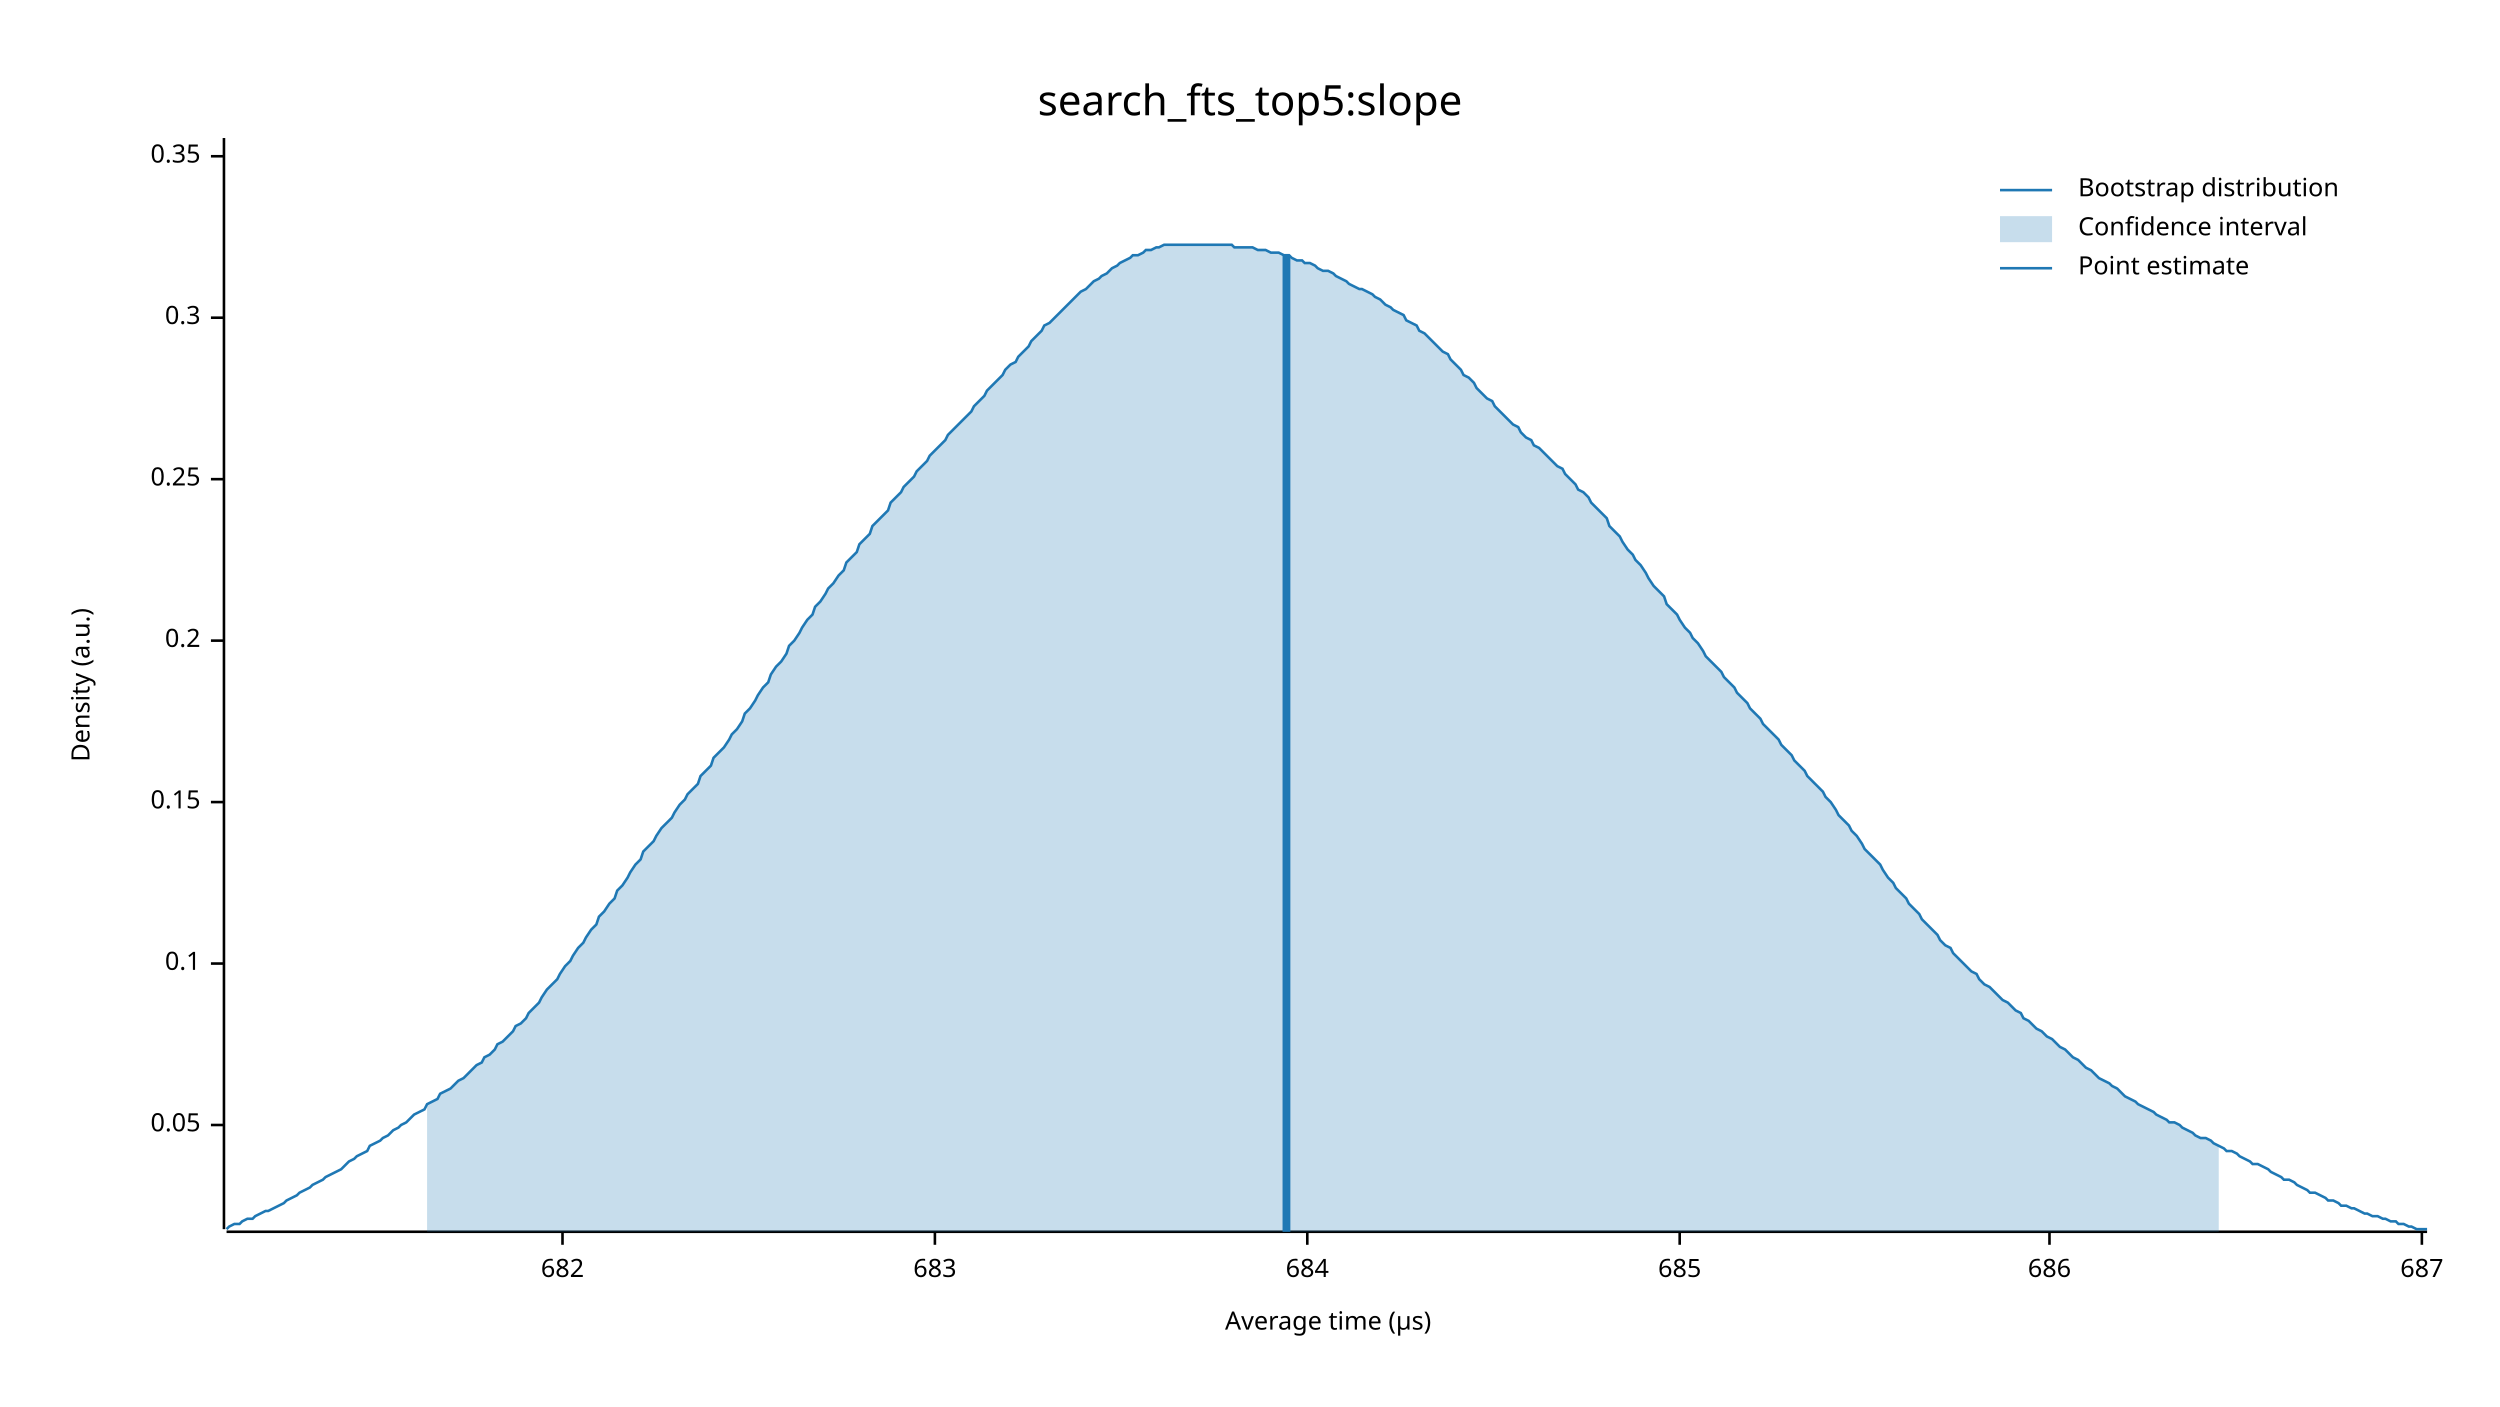
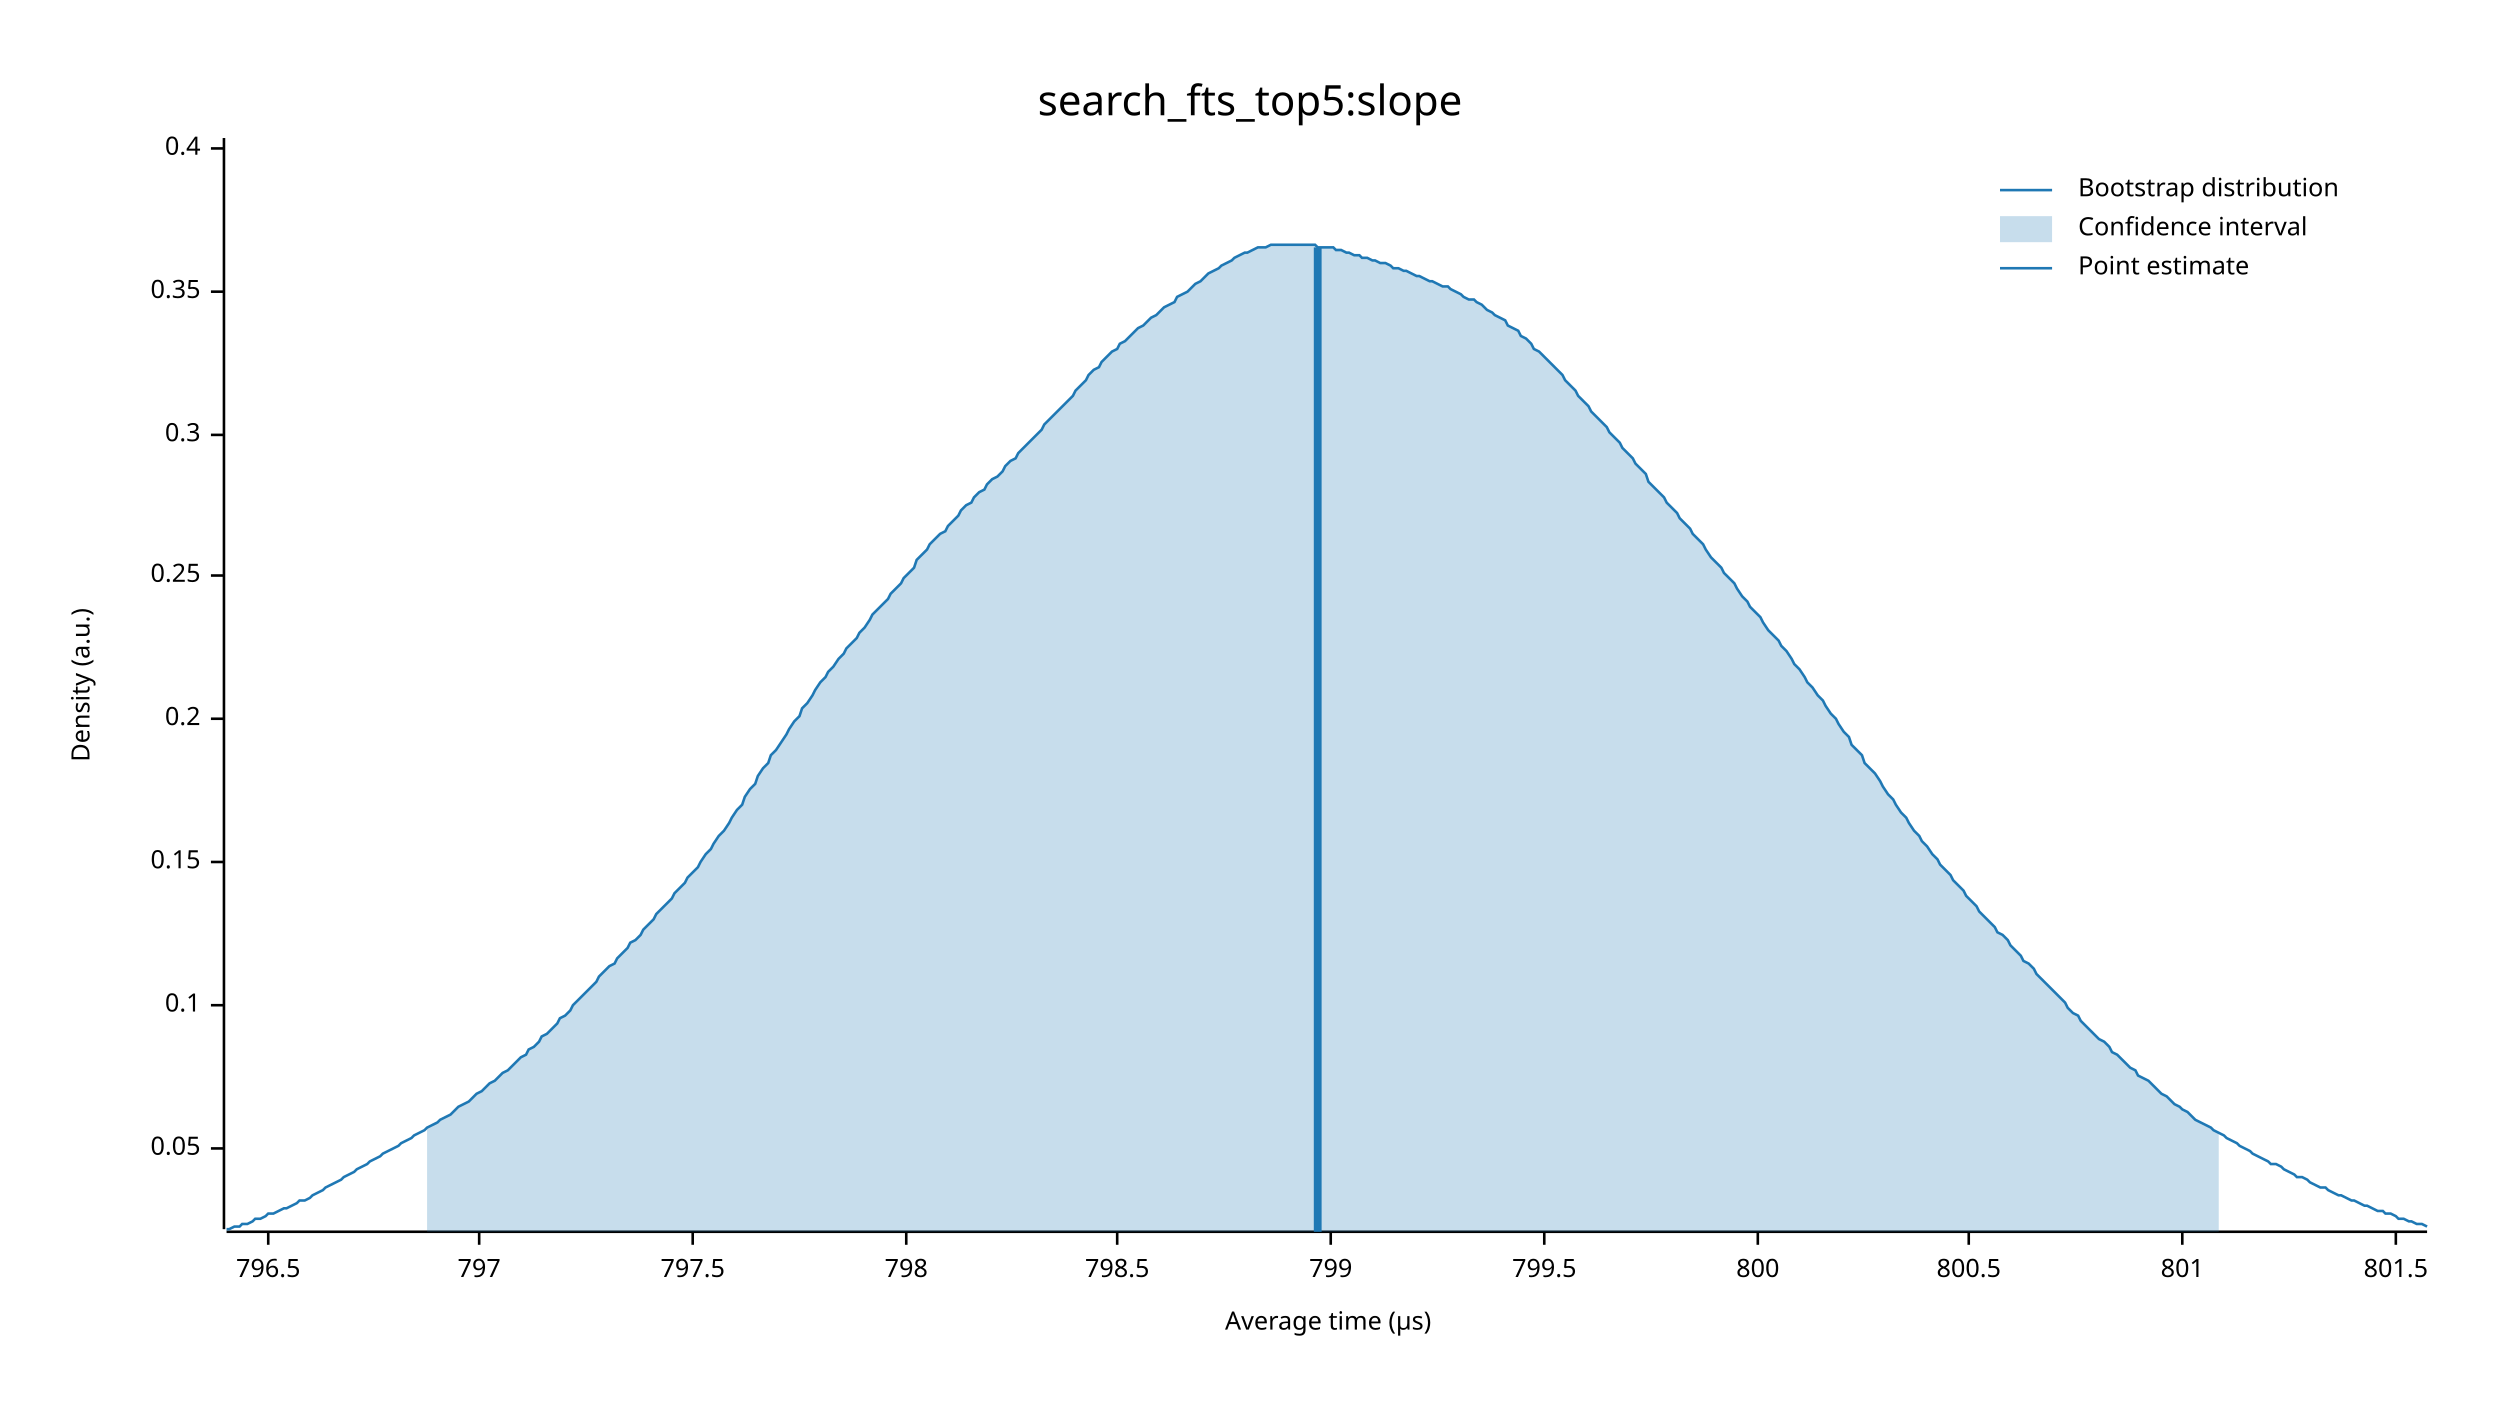
<svg xmlns="http://www.w3.org/2000/svg" width="960" height="540" viewBox="0 0 960 540">
  <text x="480" y="32" dy="0.76em" text-anchor="middle" font-family="sans-serif" font-size="16.129" opacity="1" fill="#000000">
search_fts_top5:slope
</text>
  <text x="27" y="263" dy="0.76em" text-anchor="middle" font-family="sans-serif" font-size="9.677" opacity="1" fill="#000000" transform="rotate(270, 27, 263)">
Density (a.u.)
</text>
  <text x="510" y="513" dy="-0.5ex" text-anchor="middle" font-family="sans-serif" font-size="9.677" opacity="1" fill="#000000">
Average time (µs)
</text>
  <polyline fill="none" opacity="1" stroke="#000000" stroke-width="1" points="86,53 86,472 " />
-   <text x="77" y="432" dy="0.5ex" text-anchor="end" font-family="sans-serif" font-size="9.677" opacity="1" fill="#000000">
+   <text x="77" y="441" dy="0.5ex" text-anchor="end" font-family="sans-serif" font-size="9.677" opacity="1" fill="#000000">
0.05
</text>
-   <polyline fill="none" opacity="1" stroke="#000000" stroke-width="1" points="81,432 86,432 " />
-   <text x="77" y="370" dy="0.5ex" text-anchor="end" font-family="sans-serif" font-size="9.677" opacity="1" fill="#000000">
+   <polyline fill="none" opacity="1" stroke="#000000" stroke-width="1" points="81,441 86,441 " />
+   <text x="77" y="386" dy="0.5ex" text-anchor="end" font-family="sans-serif" font-size="9.677" opacity="1" fill="#000000">
0.1
</text>
-   <polyline fill="none" opacity="1" stroke="#000000" stroke-width="1" points="81,370 86,370 " />
-   <text x="77" y="308" dy="0.5ex" text-anchor="end" font-family="sans-serif" font-size="9.677" opacity="1" fill="#000000">
+   <polyline fill="none" opacity="1" stroke="#000000" stroke-width="1" points="81,386 86,386 " />
+   <text x="77" y="331" dy="0.5ex" text-anchor="end" font-family="sans-serif" font-size="9.677" opacity="1" fill="#000000">
0.15
</text>
-   <polyline fill="none" opacity="1" stroke="#000000" stroke-width="1" points="81,308 86,308 " />
-   <text x="77" y="246" dy="0.5ex" text-anchor="end" font-family="sans-serif" font-size="9.677" opacity="1" fill="#000000">
+   <polyline fill="none" opacity="1" stroke="#000000" stroke-width="1" points="81,331 86,331 " />
+   <text x="77" y="276" dy="0.5ex" text-anchor="end" font-family="sans-serif" font-size="9.677" opacity="1" fill="#000000">
0.2
</text>
-   <polyline fill="none" opacity="1" stroke="#000000" stroke-width="1" points="81,246 86,246 " />
-   <text x="77" y="184" dy="0.5ex" text-anchor="end" font-family="sans-serif" font-size="9.677" opacity="1" fill="#000000">
+   <polyline fill="none" opacity="1" stroke="#000000" stroke-width="1" points="81,276 86,276 " />
+   <text x="77" y="221" dy="0.5ex" text-anchor="end" font-family="sans-serif" font-size="9.677" opacity="1" fill="#000000">
0.25
</text>
-   <polyline fill="none" opacity="1" stroke="#000000" stroke-width="1" points="81,184 86,184 " />
-   <text x="77" y="122" dy="0.5ex" text-anchor="end" font-family="sans-serif" font-size="9.677" opacity="1" fill="#000000">
+   <polyline fill="none" opacity="1" stroke="#000000" stroke-width="1" points="81,221 86,221 " />
+   <text x="77" y="167" dy="0.5ex" text-anchor="end" font-family="sans-serif" font-size="9.677" opacity="1" fill="#000000">
0.3
</text>
-   <polyline fill="none" opacity="1" stroke="#000000" stroke-width="1" points="81,122 86,122 " />
-   <text x="77" y="60" dy="0.5ex" text-anchor="end" font-family="sans-serif" font-size="9.677" opacity="1" fill="#000000">
+   <polyline fill="none" opacity="1" stroke="#000000" stroke-width="1" points="81,167 86,167 " />
+   <text x="77" y="112" dy="0.5ex" text-anchor="end" font-family="sans-serif" font-size="9.677" opacity="1" fill="#000000">
0.35
</text>
-   <polyline fill="none" opacity="1" stroke="#000000" stroke-width="1" points="81,60 86,60 " />
+   <polyline fill="none" opacity="1" stroke="#000000" stroke-width="1" points="81,112 86,112 " />
+   <text x="77" y="57" dy="0.5ex" text-anchor="end" font-family="sans-serif" font-size="9.677" opacity="1" fill="#000000">
+ 0.4
+ </text>
+   <polyline fill="none" opacity="1" stroke="#000000" stroke-width="1" points="81,57 86,57 " />
  <polyline fill="none" opacity="1" stroke="#000000" stroke-width="1" points="87,473 932,473 " />
-   <text x="216" y="483" dy="0.76em" text-anchor="middle" font-family="sans-serif" font-size="9.677" opacity="1" fill="#000000">
- 682
+   <text x="103" y="483" dy="0.76em" text-anchor="middle" font-family="sans-serif" font-size="9.677" opacity="1" fill="#000000">
+ 796.5
</text>
-   <polyline fill="none" opacity="1" stroke="#000000" stroke-width="1" points="216,473 216,478 " />
-   <text x="359" y="483" dy="0.76em" text-anchor="middle" font-family="sans-serif" font-size="9.677" opacity="1" fill="#000000">
- 683
+   <polyline fill="none" opacity="1" stroke="#000000" stroke-width="1" points="103,473 103,478 " />
+   <text x="184" y="483" dy="0.76em" text-anchor="middle" font-family="sans-serif" font-size="9.677" opacity="1" fill="#000000">
+ 797
</text>
-   <polyline fill="none" opacity="1" stroke="#000000" stroke-width="1" points="359,473 359,478 " />
-   <text x="502" y="483" dy="0.76em" text-anchor="middle" font-family="sans-serif" font-size="9.677" opacity="1" fill="#000000">
- 684
+   <polyline fill="none" opacity="1" stroke="#000000" stroke-width="1" points="184,473 184,478 " />
+   <text x="266" y="483" dy="0.76em" text-anchor="middle" font-family="sans-serif" font-size="9.677" opacity="1" fill="#000000">
+ 797.5
</text>
-   <polyline fill="none" opacity="1" stroke="#000000" stroke-width="1" points="502,473 502,478 " />
-   <text x="645" y="483" dy="0.76em" text-anchor="middle" font-family="sans-serif" font-size="9.677" opacity="1" fill="#000000">
- 685
+   <polyline fill="none" opacity="1" stroke="#000000" stroke-width="1" points="266,473 266,478 " />
+   <text x="348" y="483" dy="0.76em" text-anchor="middle" font-family="sans-serif" font-size="9.677" opacity="1" fill="#000000">
+ 798
</text>
-   <polyline fill="none" opacity="1" stroke="#000000" stroke-width="1" points="645,473 645,478 " />
-   <text x="787" y="483" dy="0.76em" text-anchor="middle" font-family="sans-serif" font-size="9.677" opacity="1" fill="#000000">
- 686
+   <polyline fill="none" opacity="1" stroke="#000000" stroke-width="1" points="348,473 348,478 " />
+   <text x="429" y="483" dy="0.76em" text-anchor="middle" font-family="sans-serif" font-size="9.677" opacity="1" fill="#000000">
+ 798.5
</text>
-   <polyline fill="none" opacity="1" stroke="#000000" stroke-width="1" points="787,473 787,478 " />
-   <text x="930" y="483" dy="0.76em" text-anchor="middle" font-family="sans-serif" font-size="9.677" opacity="1" fill="#000000">
- 687
+   <polyline fill="none" opacity="1" stroke="#000000" stroke-width="1" points="429,473 429,478 " />
+   <text x="511" y="483" dy="0.76em" text-anchor="middle" font-family="sans-serif" font-size="9.677" opacity="1" fill="#000000">
+ 799
</text>
-   <polyline fill="none" opacity="1" stroke="#000000" stroke-width="1" points="930,473 930,478 " />
-   <polyline fill="none" opacity="1" stroke="#1F78B4" stroke-width="1" points="87,472 88,471 90,470 92,470 93,469 95,468 97,468 98,467 100,466 102,465 103,465 105,464 107,463 109,462 110,461 112,460 114,459 115,458 117,457 119,456 120,455 122,454 124,453 125,452 127,451 129,450 131,449 132,448 134,446 136,445 137,444 139,443 141,442 142,440 144,439 146,438 147,437 149,436 151,434 153,433 154,432 156,431 158,429 159,428 161,427 163,426 164,424 166,423 168,422 169,420 171,419 173,418 175,416 176,415 178,414 180,412 181,411 183,409 185,408 186,406 188,405 190,403 191,401 193,400 195,398 197,396 198,394 200,393 202,391 203,389 205,387 207,385 208,383 210,380 212,378 214,376 215,374 217,371 219,369 220,367 222,364 224,362 225,360 227,357 229,355 230,352 232,350 234,347 236,345 237,342 239,340 241,337 242,335 244,332 246,330 247,327 249,325 251,323 252,321 254,318 256,316 258,314 259,312 261,309 263,307 264,305 266,303 268,301 269,298 271,296 273,294 274,291 276,289 278,287 280,284 281,282 283,280 285,277 286,274 288,272 290,269 291,267 293,264 295,262 296,259 298,256 300,254 302,251 303,248 305,246 307,243 308,241 310,238 312,236 313,233 315,231 317,228 318,226 320,224 322,221 324,219 325,216 327,214 329,212 330,209 332,207 334,205 335,202 337,200 339,198 341,196 342,193 344,191 346,189 347,187 349,185 351,183 352,181 354,179 356,177 357,175 359,173 361,171 363,169 364,167 366,165 368,163 369,162 371,160 373,158 374,156 376,154 378,152 379,150 381,148 383,146 385,144 386,142 388,140 390,139 391,137 393,135 395,133 396,131 398,129 400,127 401,125 403,124 405,122 407,120 408,119 410,117 412,115 413,114 415,112 417,111 418,110 420,108 422,107 423,106 425,105 427,103 429,102 430,101 432,100 434,99 435,98 437,98 439,97 440,96 442,96 444,95 445,95 447,94 449,94 451,94 452,94 454,94 456,94 457,94 459,94 461,94 462,94 464,94 466,94 468,94 469,94 471,94 473,94 474,95 476,95 478,95 479,95 481,95 483,96 484,96 486,96 488,97 490,97 491,97 493,98 495,98 496,99 498,100 500,100 501,101 503,101 505,102 506,103 508,104 510,104 512,105 513,106 515,107 517,108 518,109 520,110 522,111 523,111 525,112 527,113 528,114 530,115 532,117 534,118 535,119 537,120 539,121 540,123 542,124 544,125 545,127 547,128 549,130 550,131 552,133 554,135 556,136 557,138 559,140 561,142 562,144 564,145 566,147 567,149 569,151 571,153 573,154 574,156 576,158 578,160 579,161 581,163 583,164 584,166 586,168 588,169 589,171 591,172 593,174 595,176 596,177 598,179 600,180 601,182 603,184 605,186 606,188 608,189 610,191 611,193 613,195 615,197 617,199 618,202 620,204 622,206 623,208 625,211 627,213 628,215 630,217 632,220 633,222 635,225 637,227 639,229 640,232 642,234 644,236 645,238 647,241 649,243 650,245 652,247 654,250 655,252 657,254 659,256 661,258 662,260 664,262 666,264 667,266 669,268 671,270 672,272 674,274 676,276 677,278 679,280 681,282 683,284 684,286 686,288 688,290 689,292 691,294 693,296 694,298 696,300 698,302 700,304 701,306 703,308 705,311 706,313 708,315 710,317 711,319 713,321 715,324 716,326 718,328 720,330 722,332 723,334 725,337 727,339 728,341 730,343 732,345 733,347 735,349 737,351 738,353 740,355 742,357 744,359 745,361 747,363 749,364 750,366 752,368 754,370 755,371 757,373 759,374 760,376 762,378 764,379 766,381 767,382 769,384 771,385 772,386 774,388 776,389 777,391 779,392 781,394 782,395 784,396 786,398 788,399 789,400 791,402 793,403 794,404 796,406 798,407 799,408 801,410 803,411 804,412 806,414 808,415 810,416 811,417 813,418 815,420 816,421 818,422 820,423 821,424 823,425 825,426 827,427 828,428 830,429 832,430 833,431 835,431 837,432 838,433 840,434 842,435 843,436 845,437 847,437 849,438 850,439 852,440 854,441 855,442 857,442 859,443 860,444 862,445 864,446 865,447 867,447 869,448 871,449 872,450 874,451 876,452 877,453 879,453 881,454 882,455 884,456 886,457 887,458 889,458 891,459 893,460 894,461 896,461 898,462 899,463 901,463 903,464 904,464 906,465 908,466 909,466 911,467 913,467 915,468 916,468 918,469 920,469 921,470 923,470 925,471 926,471 928,472 930,472 932,472 " />
-   <polygon opacity="0.25" fill="#1F78B4" points="164,424 166,423 168,422 169,420 171,419 173,418 175,416 176,415 178,414 180,412 181,411 183,409 185,408 186,406 188,405 190,403 191,401 193,400 195,398 197,396 198,394 200,393 202,391 203,389 205,387 207,385 208,383 210,380 212,378 214,376 215,374 217,371 219,369 220,367 222,364 224,362 225,360 227,357 229,355 230,352 232,350 234,347 236,345 237,342 239,340 241,337 242,335 244,332 246,330 247,327 249,325 251,323 252,321 254,318 256,316 258,314 259,312 261,309 263,307 264,305 266,303 268,301 269,298 271,296 273,294 274,291 276,289 278,287 280,284 281,282 283,280 285,277 286,274 288,272 290,269 291,267 293,264 295,262 296,259 298,256 300,254 302,251 303,248 305,246 307,243 308,241 310,238 312,236 313,233 315,231 317,228 318,226 320,224 322,221 324,219 325,216 327,214 329,212 330,209 332,207 334,205 335,202 337,200 339,198 341,196 342,193 344,191 346,189 347,187 349,185 351,183 352,181 354,179 356,177 357,175 359,173 361,171 363,169 364,167 366,165 368,163 369,162 371,160 373,158 374,156 376,154 378,152 379,150 381,148 383,146 385,144 386,142 388,140 390,139 391,137 393,135 395,133 396,131 398,129 400,127 401,125 403,124 405,122 407,120 408,119 410,117 412,115 413,114 415,112 417,111 418,110 420,108 422,107 423,106 425,105 427,103 429,102 430,101 432,100 434,99 435,98 437,98 439,97 440,96 442,96 444,95 445,95 447,94 449,94 451,94 452,94 454,94 456,94 457,94 459,94 461,94 462,94 464,94 466,94 468,94 469,94 471,94 473,94 474,95 476,95 478,95 479,95 481,95 483,96 484,96 486,96 488,97 490,97 491,97 493,98 495,98 496,99 498,100 500,100 501,101 503,101 505,102 506,103 508,104 510,104 512,105 513,106 515,107 517,108 518,109 520,110 522,111 523,111 525,112 527,113 528,114 530,115 532,117 534,118 535,119 537,120 539,121 540,123 542,124 544,125 545,127 547,128 549,130 550,131 552,133 554,135 556,136 557,138 559,140 561,142 562,144 564,145 566,147 567,149 569,151 571,153 573,154 574,156 576,158 578,160 579,161 581,163 583,164 584,166 586,168 588,169 589,171 591,172 593,174 595,176 596,177 598,179 600,180 601,182 603,184 605,186 606,188 608,189 610,191 611,193 613,195 615,197 617,199 618,202 620,204 622,206 623,208 625,211 627,213 628,215 630,217 632,220 633,222 635,225 637,227 639,229 640,232 642,234 644,236 645,238 647,241 649,243 650,245 652,247 654,250 655,252 657,254 659,256 661,258 662,260 664,262 666,264 667,266 669,268 671,270 672,272 674,274 676,276 677,278 679,280 681,282 683,284 684,286 686,288 688,290 689,292 691,294 693,296 694,298 696,300 698,302 700,304 701,306 703,308 705,311 706,313 708,315 710,317 711,319 713,321 715,324 716,326 718,328 720,330 722,332 723,334 725,337 727,339 728,341 730,343 732,345 733,347 735,349 737,351 738,353 740,355 742,357 744,359 745,361 747,363 749,364 750,366 752,368 754,370 755,371 757,373 759,374 760,376 762,378 764,379 766,381 767,382 769,384 771,385 772,386 774,388 776,389 777,391 779,392 781,394 782,395 784,396 786,398 788,399 789,400 791,402 793,403 794,404 796,406 798,407 799,408 801,410 803,411 804,412 806,414 808,415 810,416 811,417 813,418 815,420 816,421 818,422 820,423 821,424 823,425 825,426 827,427 828,428 830,429 832,430 833,431 835,431 837,432 838,433 840,434 842,435 843,436 845,437 847,437 849,438 850,439 852,440 852,473 164,473 " />
-   <polyline fill="none" opacity="1" stroke="#1F78B4" stroke-width="3" points="494,473 494,98 " />
+   <polyline fill="none" opacity="1" stroke="#000000" stroke-width="1" points="511,473 511,478 " />
+   <text x="593" y="483" dy="0.76em" text-anchor="middle" font-family="sans-serif" font-size="9.677" opacity="1" fill="#000000">
+ 799.5
+ </text>
+   <polyline fill="none" opacity="1" stroke="#000000" stroke-width="1" points="593,473 593,478 " />
+   <text x="675" y="483" dy="0.76em" text-anchor="middle" font-family="sans-serif" font-size="9.677" opacity="1" fill="#000000">
+ 800
+ </text>
+   <polyline fill="none" opacity="1" stroke="#000000" stroke-width="1" points="675,473 675,478 " />
+   <text x="756" y="483" dy="0.76em" text-anchor="middle" font-family="sans-serif" font-size="9.677" opacity="1" fill="#000000">
+ 800.5
+ </text>
+   <polyline fill="none" opacity="1" stroke="#000000" stroke-width="1" points="756,473 756,478 " />
+   <text x="838" y="483" dy="0.76em" text-anchor="middle" font-family="sans-serif" font-size="9.677" opacity="1" fill="#000000">
+ 801
+ </text>
+   <polyline fill="none" opacity="1" stroke="#000000" stroke-width="1" points="838,473 838,478 " />
+   <text x="920" y="483" dy="0.76em" text-anchor="middle" font-family="sans-serif" font-size="9.677" opacity="1" fill="#000000">
+ 801.5
+ </text>
+   <polyline fill="none" opacity="1" stroke="#000000" stroke-width="1" points="920,473 920,478 " />
+   <polyline fill="none" opacity="1" stroke="#1F78B4" stroke-width="1" points="87,472 88,472 90,471 92,471 93,470 95,470 97,469 98,468 100,468 102,467 103,466 105,466 107,465 109,464 110,464 112,463 114,462 115,461 117,461 119,460 120,459 122,458 124,457 125,456 127,455 129,454 131,453 132,452 134,451 136,450 137,449 139,448 141,447 142,446 144,445 146,444 147,443 149,442 151,441 153,440 154,439 156,438 158,437 159,436 161,435 163,434 164,433 166,432 168,431 169,430 171,429 173,428 175,426 176,425 178,424 180,423 181,422 183,420 185,419 186,418 188,416 190,415 191,414 193,412 195,411 197,409 198,408 200,406 202,405 203,403 205,402 207,400 208,398 210,397 212,395 214,393 215,391 217,390 219,388 220,386 222,384 224,382 225,381 227,379 229,377 230,375 232,373 234,371 236,370 237,368 239,366 241,364 242,362 244,361 246,359 247,357 249,355 251,353 252,351 254,349 256,347 258,345 259,343 261,341 263,339 264,337 266,335 268,333 269,331 271,328 273,326 274,324 276,321 278,319 280,316 281,314 283,311 285,309 286,306 288,303 290,301 291,298 293,295 295,293 296,290 298,288 300,285 302,282 303,280 305,277 307,275 308,272 310,270 312,267 313,265 315,262 317,260 318,258 320,256 322,253 324,251 325,249 327,247 329,245 330,243 332,241 334,238 335,236 337,234 339,232 341,230 342,228 344,226 346,224 347,222 349,220 351,218 352,215 354,213 356,211 357,209 359,207 361,205 363,204 364,202 366,200 368,198 369,196 371,194 373,193 374,191 376,189 378,188 379,186 381,184 383,183 385,181 386,179 388,177 390,176 391,174 393,172 395,170 396,169 398,167 400,165 401,163 403,161 405,159 407,157 408,156 410,154 412,152 413,150 415,148 417,146 418,144 420,142 422,141 423,139 425,137 427,135 429,134 430,132 432,131 434,129 435,128 437,126 439,125 440,124 442,122 444,121 445,120 447,118 449,117 451,116 452,114 454,113 456,112 457,111 459,109 461,108 462,107 464,105 466,104 468,103 469,102 471,101 473,100 474,99 476,98 478,97 479,97 481,96 483,95 484,95 486,95 488,94 490,94 491,94 493,94 495,94 496,94 498,94 500,94 501,94 503,94 505,94 506,95 508,95 510,95 512,95 513,96 515,96 517,97 518,97 520,98 522,98 523,99 525,99 527,100 528,100 530,101 532,101 534,102 535,103 537,103 539,104 540,104 542,105 544,106 545,106 547,107 549,108 550,108 552,109 554,110 556,110 557,111 559,112 561,113 562,114 564,115 566,115 567,116 569,117 571,119 573,120 574,121 576,122 578,123 579,125 581,126 583,127 584,129 586,130 588,132 589,134 591,135 593,137 595,139 596,140 598,142 600,144 601,146 603,148 605,150 606,152 608,154 610,156 611,158 613,160 615,162 617,164 618,166 620,168 622,170 623,172 625,174 627,176 628,178 630,180 632,182 633,185 635,187 637,189 639,191 640,193 642,195 644,197 645,199 647,201 649,203 650,205 652,207 654,209 655,211 657,214 659,216 661,218 662,220 664,222 666,224 667,226 669,229 671,231 672,233 674,235 676,237 677,239 679,242 681,244 683,246 684,248 686,250 688,253 689,255 691,257 693,260 694,262 696,264 698,267 700,269 701,271 703,274 705,276 706,278 708,281 710,283 711,286 713,288 715,290 716,293 718,295 720,297 722,300 723,302 725,305 727,307 728,309 730,312 732,314 733,316 735,319 737,321 738,323 740,325 742,328 744,330 745,332 747,334 749,336 750,338 752,340 754,342 755,344 757,346 759,348 760,350 762,352 764,354 766,356 767,358 769,359 771,361 772,363 774,365 776,367 777,369 779,370 781,372 782,374 784,376 786,378 788,380 789,381 791,383 793,385 794,387 796,389 798,390 799,392 801,394 803,396 804,397 806,399 808,400 810,402 811,404 813,405 815,407 816,408 818,410 820,411 821,413 823,414 825,415 827,417 828,418 830,420 832,421 833,422 835,424 837,425 838,426 840,427 842,429 843,430 845,431 847,432 849,433 850,434 852,435 854,436 855,437 857,438 859,439 860,440 862,441 864,442 865,443 867,444 869,445 871,446 872,447 874,447 876,448 877,449 879,450 881,451 882,452 884,452 886,453 887,454 889,455 891,456 893,456 894,457 896,458 898,459 899,459 901,460 903,461 904,461 906,462 908,463 909,463 911,464 913,465 915,465 916,466 918,466 920,467 921,468 923,468 925,469 926,469 928,470 930,470 932,471 " />
+   <polygon opacity="0.25" fill="#1F78B4" points="164,433 166,432 168,431 169,430 171,429 173,428 175,426 176,425 178,424 180,423 181,422 183,420 185,419 186,418 188,416 190,415 191,414 193,412 195,411 197,409 198,408 200,406 202,405 203,403 205,402 207,400 208,398 210,397 212,395 214,393 215,391 217,390 219,388 220,386 222,384 224,382 225,381 227,379 229,377 230,375 232,373 234,371 236,370 237,368 239,366 241,364 242,362 244,361 246,359 247,357 249,355 251,353 252,351 254,349 256,347 258,345 259,343 261,341 263,339 264,337 266,335 268,333 269,331 271,328 273,326 274,324 276,321 278,319 280,316 281,314 283,311 285,309 286,306 288,303 290,301 291,298 293,295 295,293 296,290 298,288 300,285 302,282 303,280 305,277 307,275 308,272 310,270 312,267 313,265 315,262 317,260 318,258 320,256 322,253 324,251 325,249 327,247 329,245 330,243 332,241 334,238 335,236 337,234 339,232 341,230 342,228 344,226 346,224 347,222 349,220 351,218 352,215 354,213 356,211 357,209 359,207 361,205 363,204 364,202 366,200 368,198 369,196 371,194 373,193 374,191 376,189 378,188 379,186 381,184 383,183 385,181 386,179 388,177 390,176 391,174 393,172 395,170 396,169 398,167 400,165 401,163 403,161 405,159 407,157 408,156 410,154 412,152 413,150 415,148 417,146 418,144 420,142 422,141 423,139 425,137 427,135 429,134 430,132 432,131 434,129 435,128 437,126 439,125 440,124 442,122 444,121 445,120 447,118 449,117 451,116 452,114 454,113 456,112 457,111 459,109 461,108 462,107 464,105 466,104 468,103 469,102 471,101 473,100 474,99 476,98 478,97 479,97 481,96 483,95 484,95 486,95 488,94 490,94 491,94 493,94 495,94 496,94 498,94 500,94 501,94 503,94 505,94 506,95 508,95 510,95 512,95 513,96 515,96 517,97 518,97 520,98 522,98 523,99 525,99 527,100 528,100 530,101 532,101 534,102 535,103 537,103 539,104 540,104 542,105 544,106 545,106 547,107 549,108 550,108 552,109 554,110 556,110 557,111 559,112 561,113 562,114 564,115 566,115 567,116 569,117 571,119 573,120 574,121 576,122 578,123 579,125 581,126 583,127 584,129 586,130 588,132 589,134 591,135 593,137 595,139 596,140 598,142 600,144 601,146 603,148 605,150 606,152 608,154 610,156 611,158 613,160 615,162 617,164 618,166 620,168 622,170 623,172 625,174 627,176 628,178 630,180 632,182 633,185 635,187 637,189 639,191 640,193 642,195 644,197 645,199 647,201 649,203 650,205 652,207 654,209 655,211 657,214 659,216 661,218 662,220 664,222 666,224 667,226 669,229 671,231 672,233 674,235 676,237 677,239 679,242 681,244 683,246 684,248 686,250 688,253 689,255 691,257 693,260 694,262 696,264 698,267 700,269 701,271 703,274 705,276 706,278 708,281 710,283 711,286 713,288 715,290 716,293 718,295 720,297 722,300 723,302 725,305 727,307 728,309 730,312 732,314 733,316 735,319 737,321 738,323 740,325 742,328 744,330 745,332 747,334 749,336 750,338 752,340 754,342 755,344 757,346 759,348 760,350 762,352 764,354 766,356 767,358 769,359 771,361 772,363 774,365 776,367 777,369 779,370 781,372 782,374 784,376 786,378 788,380 789,381 791,383 793,385 794,387 796,389 798,390 799,392 801,394 803,396 804,397 806,399 808,400 810,402 811,404 813,405 815,407 816,408 818,410 820,411 821,413 823,414 825,415 827,417 828,418 830,420 832,421 833,422 835,424 837,425 838,426 840,427 842,429 843,430 845,431 847,432 849,433 850,434 852,435 852,473 164,473 " />
+   <polyline fill="none" opacity="1" stroke="#1F78B4" stroke-width="3" points="506,473 506,95 " />
  <text x="798" y="68" dy="0.76em" text-anchor="start" font-family="sans-serif" font-size="9.677" opacity="1" fill="#000000">
Bootstrap distribution
</text>
  <text x="798" y="83" dy="0.76em" text-anchor="start" font-family="sans-serif" font-size="9.677" opacity="1" fill="#000000">
Confidence interval
</text>
  <text x="798" y="98" dy="0.76em" text-anchor="start" font-family="sans-serif" font-size="9.677" opacity="1" fill="#000000">
Point estimate
</text>
  <polyline fill="none" opacity="1" stroke="#1F78B4" stroke-width="1" points="768,73 788,73 " />
  <rect x="768" y="83" width="20" height="10" opacity="0.25" fill="#1F78B4" stroke="none" />
  <polyline fill="none" opacity="1" stroke="#1F78B4" stroke-width="1" points="768,103 788,103 " />
</svg>
